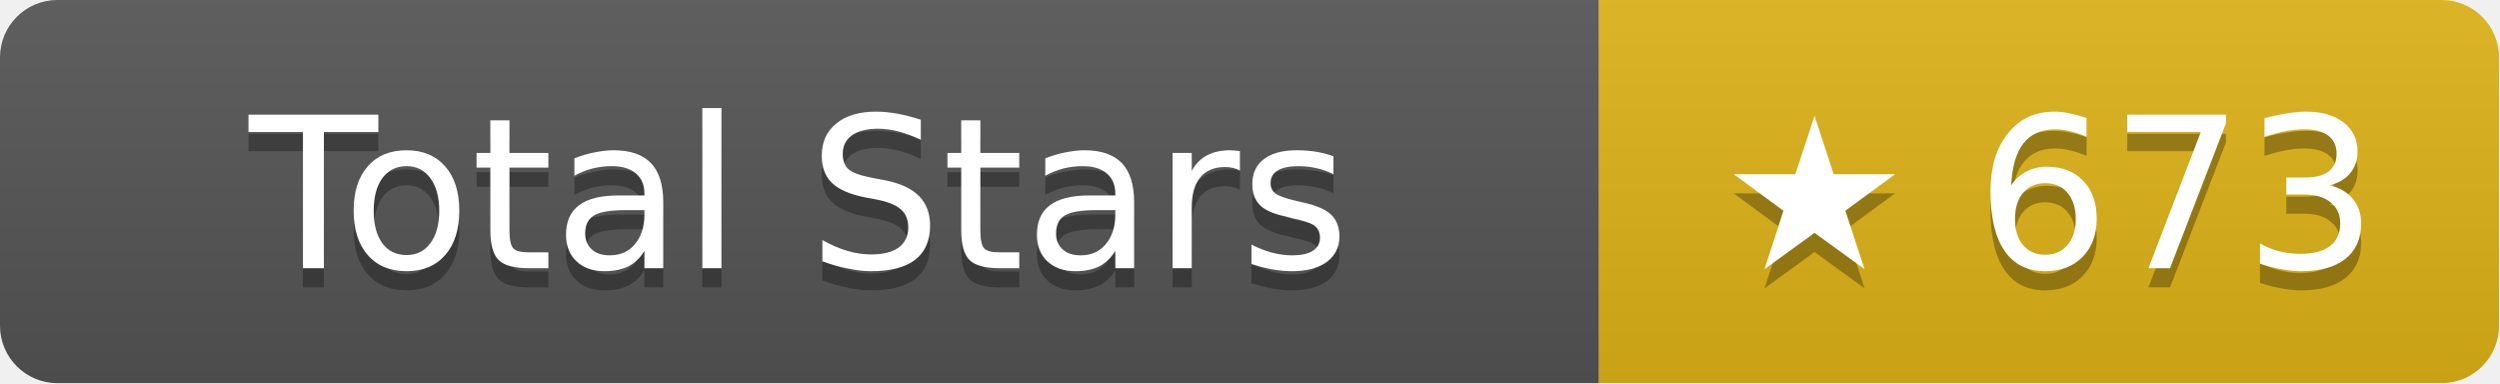
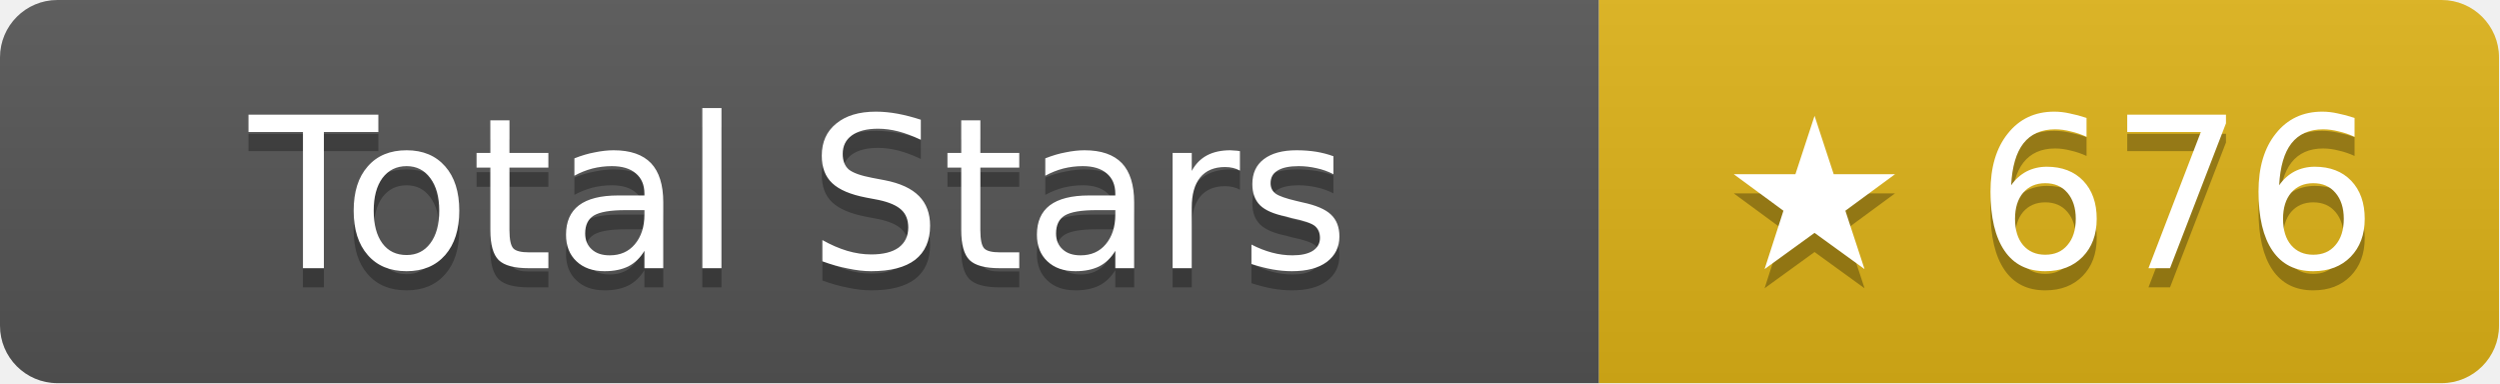
- <svg xmlns="http://www.w3.org/2000/svg" width="130.5" height="20" role="img" aria-label="Total Stars: ★ 673">
+ <svg xmlns="http://www.w3.org/2000/svg" width="130.5" height="20" role="img" aria-label="Total Stars: ★ 676">
  <linearGradient id="s" x2="0" y2="100%">
    <stop offset="0" stop-color="#bbb" stop-opacity=".1" />
    <stop offset="1" stop-opacity=".1" />
  </linearGradient>
  <clipPath id="r">
    <rect width="130.5" height="20" rx="3" fill="#fff" />
  </clipPath>
  <g clip-path="url(#r)">
    <rect width="83.5" height="20" fill="#555" />
    <rect x="83.5" width="47" height="20" fill="#dfb317" />
    <rect width="130.5" height="20" fill="url(#s)" />
  </g>
  <g fill="#fff" text-anchor="middle" font-family="Verdana,Geneva,DejaVu Sans,sans-serif" text-rendering="geometricPrecision" font-size="11">
    <text aria-hidden="true" x="41.75" y="15" fill="#010101" fill-opacity=".3">Total Stars</text>
    <text x="41.75" y="14">Total Stars</text>
-     <text aria-hidden="true" x="107" y="15" fill="#010101" fill-opacity=".3">★ 673</text>
-     <text x="107" y="14">★ 673</text>
+     <text aria-hidden="true" x="107" y="15" fill="#010101" fill-opacity=".3">★ 676</text>
+     <text x="107" y="14">★ 676</text>
  </g>
</svg>
